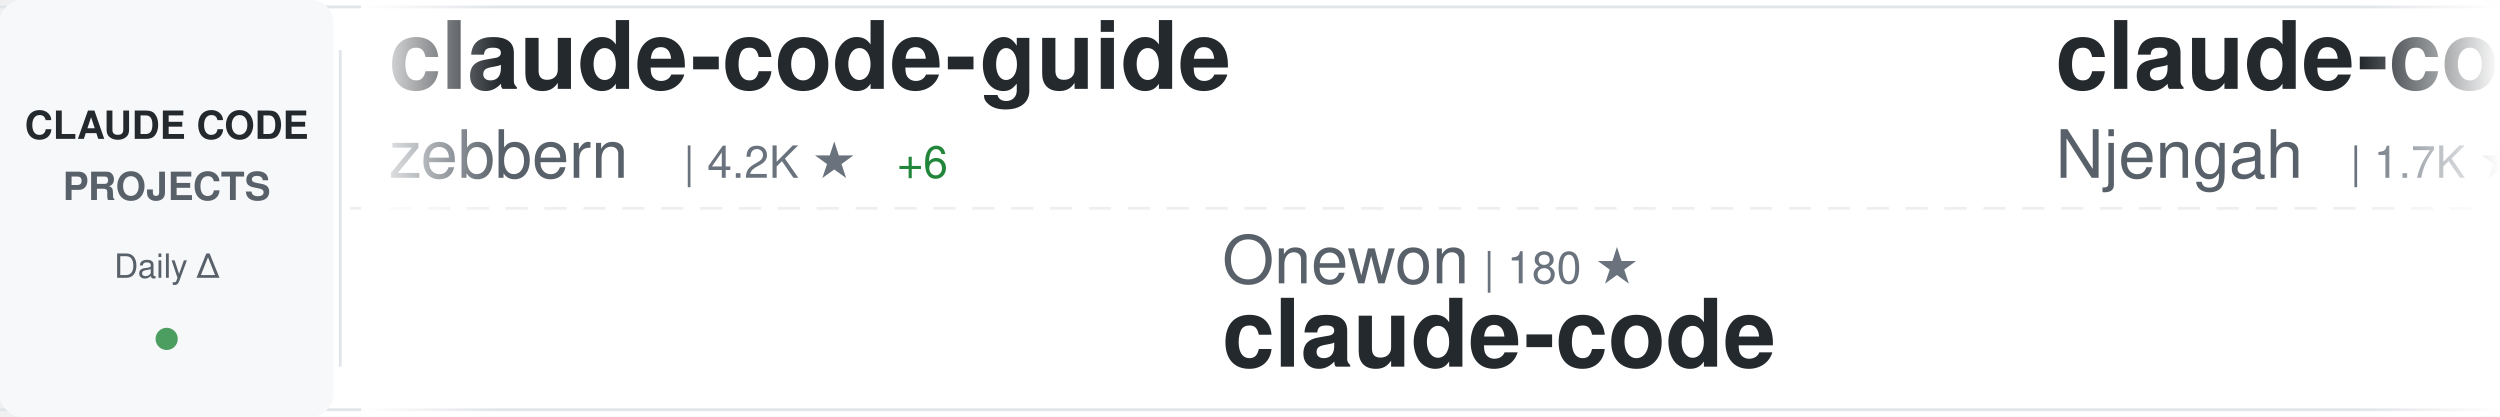
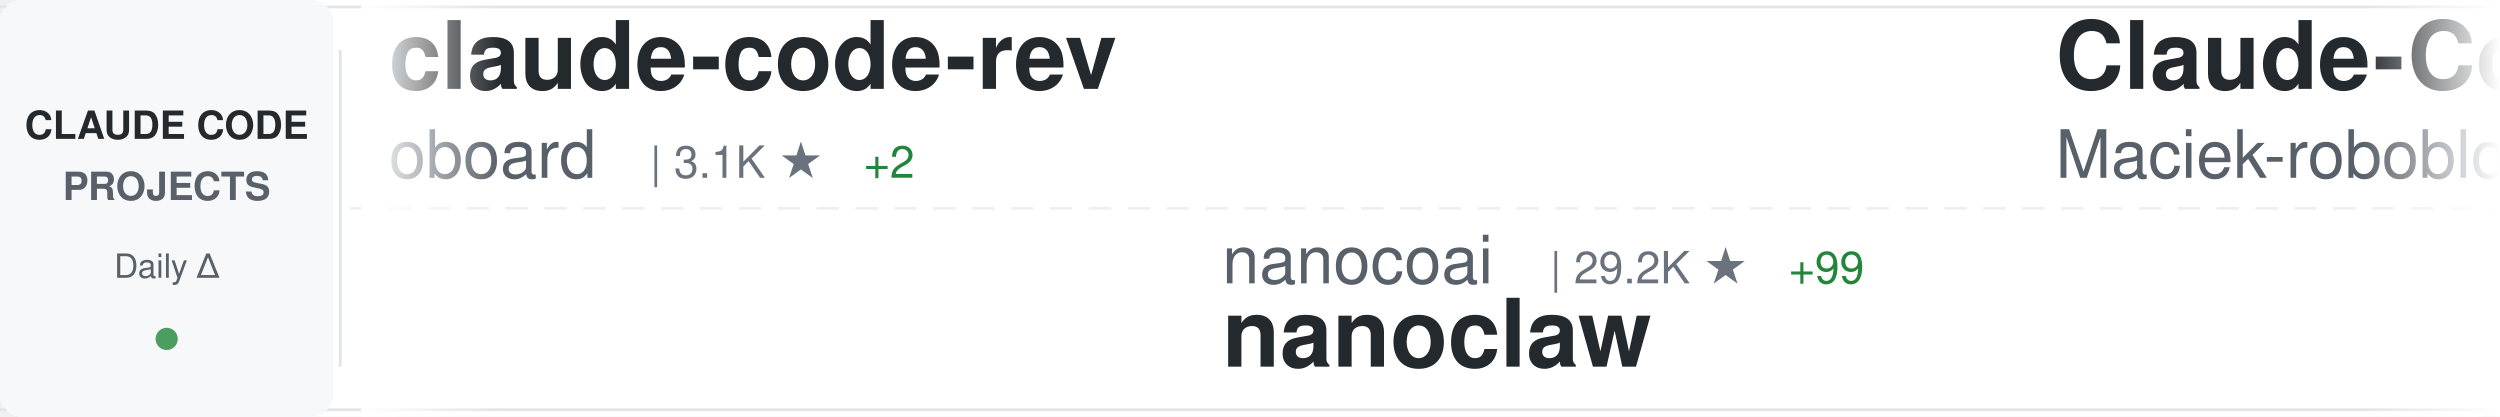
<svg xmlns="http://www.w3.org/2000/svg" width="900" height="150">
  <defs>
    <linearGradient id="awesomeLeftFade" x1="0%" y1="0%" x2="100%" y2="0%">
      <stop offset="0%" style="stop-color:#ffffff;stop-opacity:1" />
      <stop offset="100%" style="stop-color:#ffffff;stop-opacity:0" />
    </linearGradient>
    <linearGradient id="awesomeRightFade" x1="0%" y1="0%" x2="100%" y2="0%">
      <stop offset="0%" style="stop-color:#ffffff;stop-opacity:0" />
      <stop offset="100%" style="stop-color:#ffffff;stop-opacity:1" />
    </linearGradient>
  </defs>
  <rect width="900" height="150" fill="#ffffff" rx="8" />
  <rect x="0" y="2" width="900" height="1" fill="#e1e4e8" />
  <rect x="0" y="147" width="900" height="1" fill="#e1e4e8" />
  <line x1="0" y1="75" x2="900" y2="75" stroke="#e1e4e8" stroke-width="1" stroke-dasharray="8 6" opacity="0.6" />
  <rect x="0" y="0" width="120" height="150" fill="#f6f8fa" rx="8" />
  <text x="60" y="50" font-family="-apple-system, BlinkMacSystemFont, 'Segoe UI', Helvetica, Arial, sans-serif" font-size="14" font-weight="600" fill="#24292e" text-anchor="middle">CLAUDE CODE</text>
  <text x="60" y="72" font-family="-apple-system, BlinkMacSystemFont, 'Segoe UI', Helvetica, Arial, sans-serif" font-size="14" font-weight="600" fill="#586069" text-anchor="middle">PROJECTS</text>
  <text x="60" y="100" font-family="-apple-system, BlinkMacSystemFont, 'Segoe UI', Helvetica, Arial, sans-serif" font-size="12" font-weight="500" fill="#586069" text-anchor="middle">Daily Δ</text>
  <circle cx="60" cy="122" r="4" fill="#22863a" opacity="0.8" />
  <rect x="122" y="18" width="1" height="114" fill="#e1e4e8" />
  <clipPath id="awesomeTickerClip">
    <rect x="130" y="0" width="770" height="150" />
  </clipPath>
  <g clip-path="url(#awesomeTickerClip)">
    <g id="awesomeTickerItems">
      <animateTransform attributeName="transform" attributeType="XML" type="translate" from="0 0" to="-3000 0" dur="54s" repeatCount="indefinite" />
      <g transform="translate(0, 0)">
-         <text x="140" y="32" font-family="-apple-system, BlinkMacSystemFont, 'Segoe UI', Helvetica, Arial, sans-serif" font-size="34" font-weight="600" fill="#24292e">claude-code-guide</text>
-         <text x="140" y="64" font-family="-apple-system, BlinkMacSystemFont, 'Segoe UI', Helvetica, Arial, sans-serif" font-size="24" font-weight="400" fill="#586069">zebbern</text>
-         <text x="246" y="64" font-family="-apple-system, BlinkMacSystemFont, 'Segoe UI', Helvetica, Arial, sans-serif" font-size="16" font-weight="500" fill="#6a737d">| 4.2K ★</text>
-         <text x="323" y="64" font-family="-apple-system, BlinkMacSystemFont, 'Segoe UI', Helvetica, Arial, sans-serif" font-size="16" font-weight="500" fill="#22863a"> +6</text>
+         <text x="140" y="32" font-family="-apple-system, BlinkMacSystemFont, 'Segoe UI', Helvetica, Arial, sans-serif" font-size="34" font-weight="600" fill="#24292e">claude-code-rev</text>
+         <text x="140" y="64" font-family="-apple-system, BlinkMacSystemFont, 'Segoe UI', Helvetica, Arial, sans-serif" font-size="24" font-weight="400" fill="#586069">oboard</text>
+         <text x="234" y="64" font-family="-apple-system, BlinkMacSystemFont, 'Segoe UI', Helvetica, Arial, sans-serif" font-size="16" font-weight="500" fill="#6a737d">| 3.1K ★</text>
+         <text x="311" y="64" font-family="-apple-system, BlinkMacSystemFont, 'Segoe UI', Helvetica, Arial, sans-serif" font-size="16" font-weight="500" fill="#22863a"> +2</text>
      </g>
      <g transform="translate(300, 0)">
-         <text x="140" y="102" font-family="-apple-system, BlinkMacSystemFont, 'Segoe UI', Helvetica, Arial, sans-serif" font-size="24" font-weight="400" fill="#586069">Onewon</text>
-         <text x="234" y="102" font-family="-apple-system, BlinkMacSystemFont, 'Segoe UI', Helvetica, Arial, sans-serif" font-size="16" font-weight="500" fill="#6a737d">| 180 ★</text>
-         <text x="140" y="132" font-family="-apple-system, BlinkMacSystemFont, 'Segoe UI', Helvetica, Arial, sans-serif" font-size="34" font-weight="600" fill="#24292e">claude-code</text>
+         <text x="140" y="102" font-family="-apple-system, BlinkMacSystemFont, 'Segoe UI', Helvetica, Arial, sans-serif" font-size="24" font-weight="400" fill="#586069">nanocoai</text>
+         <text x="258" y="102" font-family="-apple-system, BlinkMacSystemFont, 'Segoe UI', Helvetica, Arial, sans-serif" font-size="16" font-weight="500" fill="#6a737d">| 29.2K ★</text>
+         <text x="344" y="102" font-family="-apple-system, BlinkMacSystemFont, 'Segoe UI', Helvetica, Arial, sans-serif" font-size="16" font-weight="500" fill="#22863a"> +99</text>
+         <text x="140" y="132" font-family="-apple-system, BlinkMacSystemFont, 'Segoe UI', Helvetica, Arial, sans-serif" font-size="34" font-weight="600" fill="#24292e">nanoclaw</text>
      </g>
      <g transform="translate(600, 0)">
-         <text x="140" y="32" font-family="-apple-system, BlinkMacSystemFont, 'Segoe UI', Helvetica, Arial, sans-serif" font-size="34" font-weight="600" fill="#24292e">claude-code-cheat-sheet</text>
-         <text x="140" y="64" font-family="-apple-system, BlinkMacSystemFont, 'Segoe UI', Helvetica, Arial, sans-serif" font-size="24" font-weight="400" fill="#586069">Njengah</text>
-         <text x="246" y="64" font-family="-apple-system, BlinkMacSystemFont, 'Segoe UI', Helvetica, Arial, sans-serif" font-size="16" font-weight="500" fill="#6a737d">| 1.7K ★</text>
-         <text x="323" y="64" font-family="-apple-system, BlinkMacSystemFont, 'Segoe UI', Helvetica, Arial, sans-serif" font-size="16" font-weight="500" fill="#22863a"> +2</text>
+         <text x="140" y="32" font-family="-apple-system, BlinkMacSystemFont, 'Segoe UI', Helvetica, Arial, sans-serif" font-size="34" font-weight="600" fill="#24292e">Claude-Code-Usage-Monito...</text>
+         <text x="140" y="64" font-family="-apple-system, BlinkMacSystemFont, 'Segoe UI', Helvetica, Arial, sans-serif" font-size="24" font-weight="400" fill="#586069">Maciek-roboblog</text>
+         <text x="342" y="64" font-family="-apple-system, BlinkMacSystemFont, 'Segoe UI', Helvetica, Arial, sans-serif" font-size="16" font-weight="500" fill="#6a737d">| 8.0K ★</text>
+         <text x="419" y="64" font-family="-apple-system, BlinkMacSystemFont, 'Segoe UI', Helvetica, Arial, sans-serif" font-size="16" font-weight="500" fill="#22863a"> +11</text>
      </g>
      <g transform="translate(900, 0)">
-         <text x="140" y="102" font-family="-apple-system, BlinkMacSystemFont, 'Segoe UI', Helvetica, Arial, sans-serif" font-size="24" font-weight="400" fill="#586069">oboard</text>
-         <text x="234" y="102" font-family="-apple-system, BlinkMacSystemFont, 'Segoe UI', Helvetica, Arial, sans-serif" font-size="16" font-weight="500" fill="#6a737d">| 3.1K ★</text>
-         <text x="311" y="102" font-family="-apple-system, BlinkMacSystemFont, 'Segoe UI', Helvetica, Arial, sans-serif" font-size="16" font-weight="500" fill="#22863a"> +3</text>
-         <text x="140" y="132" font-family="-apple-system, BlinkMacSystemFont, 'Segoe UI', Helvetica, Arial, sans-serif" font-size="34" font-weight="600" fill="#24292e">claude-code-rev</text>
+         <text x="140" y="102" font-family="-apple-system, BlinkMacSystemFont, 'Segoe UI', Helvetica, Arial, sans-serif" font-size="24" font-weight="400" fill="#586069">pengchengneo</text>
+         <text x="306" y="102" font-family="-apple-system, BlinkMacSystemFont, 'Segoe UI', Helvetica, Arial, sans-serif" font-size="16" font-weight="500" fill="#6a737d">| 1.4K ★</text>
+         <text x="383" y="102" font-family="-apple-system, BlinkMacSystemFont, 'Segoe UI', Helvetica, Arial, sans-serif" font-size="16" font-weight="500" fill="#22863a"> +6</text>
+         <text x="140" y="132" font-family="-apple-system, BlinkMacSystemFont, 'Segoe UI', Helvetica, Arial, sans-serif" font-size="34" font-weight="600" fill="#24292e">Claude-Code</text>
      </g>
      <g transform="translate(1200, 0)">
-         <text x="140" y="32" font-family="-apple-system, BlinkMacSystemFont, 'Segoe UI', Helvetica, Arial, sans-serif" font-size="34" font-weight="600" fill="#24292e">claude-howto</text>
-         <text x="140" y="64" font-family="-apple-system, BlinkMacSystemFont, 'Segoe UI', Helvetica, Arial, sans-serif" font-size="24" font-weight="400" fill="#586069">luongnv89</text>
-         <text x="270" y="64" font-family="-apple-system, BlinkMacSystemFont, 'Segoe UI', Helvetica, Arial, sans-serif" font-size="16" font-weight="500" fill="#6a737d">| 33.7K ★</text>
-         <text x="356" y="64" font-family="-apple-system, BlinkMacSystemFont, 'Segoe UI', Helvetica, Arial, sans-serif" font-size="16" font-weight="500" fill="#22863a"> +125</text>
+         <text x="140" y="32" font-family="-apple-system, BlinkMacSystemFont, 'Segoe UI', Helvetica, Arial, sans-serif" font-size="34" font-weight="600" fill="#24292e">ClaudeCodeAgents</text>
+         <text x="140" y="64" font-family="-apple-system, BlinkMacSystemFont, 'Segoe UI', Helvetica, Arial, sans-serif" font-size="24" font-weight="400" fill="#586069">darcyegb</text>
+         <text x="258" y="64" font-family="-apple-system, BlinkMacSystemFont, 'Segoe UI', Helvetica, Arial, sans-serif" font-size="16" font-weight="500" fill="#6a737d">| 700 ★</text>
      </g>
      <g transform="translate(1500, 0)">
-         <text x="140" y="102" font-family="-apple-system, BlinkMacSystemFont, 'Segoe UI', Helvetica, Arial, sans-serif" font-size="24" font-weight="400" fill="#586069">fazxes</text>
-         <text x="234" y="102" font-family="-apple-system, BlinkMacSystemFont, 'Segoe UI', Helvetica, Arial, sans-serif" font-size="16" font-weight="500" fill="#6a737d">| 217 ★</text>
-         <text x="140" y="132" font-family="-apple-system, BlinkMacSystemFont, 'Segoe UI', Helvetica, Arial, sans-serif" font-size="34" font-weight="600" fill="#24292e">Claude-code</text>
+         <text x="140" y="102" font-family="-apple-system, BlinkMacSystemFont, 'Segoe UI', Helvetica, Arial, sans-serif" font-size="24" font-weight="400" fill="#586069">andrew-kramer-inno</text>
+         <text x="378" y="102" font-family="-apple-system, BlinkMacSystemFont, 'Segoe UI', Helvetica, Arial, sans-serif" font-size="16" font-weight="500" fill="#6a737d">| 589 ★</text>
+         <text x="140" y="132" font-family="-apple-system, BlinkMacSystemFont, 'Segoe UI', Helvetica, Arial, sans-serif" font-size="34" font-weight="600" fill="#24292e">claude-code-source-build</text>
      </g>
      <g transform="translate(1800, 0)">
-         <text x="140" y="32" font-family="-apple-system, BlinkMacSystemFont, 'Segoe UI', Helvetica, Arial, sans-serif" font-size="34" font-weight="600" fill="#24292e">claude-coder</text>
-         <text x="140" y="64" font-family="-apple-system, BlinkMacSystemFont, 'Segoe UI', Helvetica, Arial, sans-serif" font-size="24" font-weight="400" fill="#586069">kodu-ai</text>
-         <text x="246" y="64" font-family="-apple-system, BlinkMacSystemFont, 'Segoe UI', Helvetica, Arial, sans-serif" font-size="16" font-weight="500" fill="#6a737d">| 5.3K ★</text>
-         <text x="323" y="64" font-family="-apple-system, BlinkMacSystemFont, 'Segoe UI', Helvetica, Arial, sans-serif" font-size="16" font-weight="500" fill="#cb2431"> -1</text>
+         <text x="140" y="32" font-family="-apple-system, BlinkMacSystemFont, 'Segoe UI', Helvetica, Arial, sans-serif" font-size="34" font-weight="600" fill="#24292e">claude-code-source</text>
+         <text x="140" y="64" font-family="-apple-system, BlinkMacSystemFont, 'Segoe UI', Helvetica, Arial, sans-serif" font-size="24" font-weight="400" fill="#586069">hangsman</text>
+         <text x="258" y="64" font-family="-apple-system, BlinkMacSystemFont, 'Segoe UI', Helvetica, Arial, sans-serif" font-size="16" font-weight="500" fill="#6a737d">| 780 ★</text>
      </g>
      <g transform="translate(2100, 0)">
-         <text x="140" y="102" font-family="-apple-system, BlinkMacSystemFont, 'Segoe UI', Helvetica, Arial, sans-serif" font-size="24" font-weight="400" fill="#586069">disler</text>
-         <text x="234" y="102" font-family="-apple-system, BlinkMacSystemFont, 'Segoe UI', Helvetica, Arial, sans-serif" font-size="16" font-weight="500" fill="#6a737d">| 3.7K ★</text>
-         <text x="311" y="102" font-family="-apple-system, BlinkMacSystemFont, 'Segoe UI', Helvetica, Arial, sans-serif" font-size="16" font-weight="500" fill="#22863a"> +2</text>
-         <text x="140" y="132" font-family="-apple-system, BlinkMacSystemFont, 'Segoe UI', Helvetica, Arial, sans-serif" font-size="34" font-weight="600" fill="#24292e">claude-code-hooks-master...</text>
+         <text x="140" y="102" font-family="-apple-system, BlinkMacSystemFont, 'Segoe UI', Helvetica, Arial, sans-serif" font-size="24" font-weight="400" fill="#586069">centminmod</text>
+         <text x="282" y="102" font-family="-apple-system, BlinkMacSystemFont, 'Segoe UI', Helvetica, Arial, sans-serif" font-size="16" font-weight="500" fill="#6a737d">| 2.3K ★</text>
+         <text x="359" y="102" font-family="-apple-system, BlinkMacSystemFont, 'Segoe UI', Helvetica, Arial, sans-serif" font-size="16" font-weight="500" fill="#22863a"> +10</text>
+         <text x="140" y="132" font-family="-apple-system, BlinkMacSystemFont, 'Segoe UI', Helvetica, Arial, sans-serif" font-size="34" font-weight="600" fill="#24292e">my-claude-code-setup</text>
      </g>
      <g transform="translate(2400, 0)">
-         <text x="140" y="32" font-family="-apple-system, BlinkMacSystemFont, 'Segoe UI', Helvetica, Arial, sans-serif" font-size="34" font-weight="600" fill="#24292e">claude-code-sourcemap</text>
-         <text x="140" y="64" font-family="-apple-system, BlinkMacSystemFont, 'Segoe UI', Helvetica, Arial, sans-serif" font-size="24" font-weight="400" fill="#586069">Hyper66666</text>
-         <text x="282" y="64" font-family="-apple-system, BlinkMacSystemFont, 'Segoe UI', Helvetica, Arial, sans-serif" font-size="16" font-weight="500" fill="#6a737d">| 214 ★</text>
+         <text x="140" y="32" font-family="-apple-system, BlinkMacSystemFont, 'Segoe UI', Helvetica, Arial, sans-serif" font-size="34" font-weight="600" fill="#24292e">agents</text>
+         <text x="140" y="64" font-family="-apple-system, BlinkMacSystemFont, 'Segoe UI', Helvetica, Arial, sans-serif" font-size="24" font-weight="400" fill="#586069">wshobson</text>
+         <text x="258" y="64" font-family="-apple-system, BlinkMacSystemFont, 'Segoe UI', Helvetica, Arial, sans-serif" font-size="16" font-weight="500" fill="#6a737d">| 35.8K ★</text>
+         <text x="344" y="64" font-family="-apple-system, BlinkMacSystemFont, 'Segoe UI', Helvetica, Arial, sans-serif" font-size="16" font-weight="500" fill="#22863a"> +56</text>
      </g>
      <g transform="translate(2700, 0)">
-         <text x="140" y="102" font-family="-apple-system, BlinkMacSystemFont, 'Segoe UI', Helvetica, Arial, sans-serif" font-size="24" font-weight="400" fill="#586069">Yuyz0112</text>
-         <text x="258" y="102" font-family="-apple-system, BlinkMacSystemFont, 'Segoe UI', Helvetica, Arial, sans-serif" font-size="16" font-weight="500" fill="#6a737d">| 2.4K ★</text>
-         <text x="335" y="102" font-family="-apple-system, BlinkMacSystemFont, 'Segoe UI', Helvetica, Arial, sans-serif" font-size="16" font-weight="500" fill="#22863a"> +2</text>
-         <text x="140" y="132" font-family="-apple-system, BlinkMacSystemFont, 'Segoe UI', Helvetica, Arial, sans-serif" font-size="34" font-weight="600" fill="#24292e">claude-code-reverse</text>
+         <text x="140" y="102" font-family="-apple-system, BlinkMacSystemFont, 'Segoe UI', Helvetica, Arial, sans-serif" font-size="24" font-weight="400" fill="#586069">davila7</text>
+         <text x="246" y="102" font-family="-apple-system, BlinkMacSystemFont, 'Segoe UI', Helvetica, Arial, sans-serif" font-size="16" font-weight="500" fill="#6a737d">| 27.5K ★</text>
+         <text x="332" y="102" font-family="-apple-system, BlinkMacSystemFont, 'Segoe UI', Helvetica, Arial, sans-serif" font-size="16" font-weight="500" fill="#22863a"> +38</text>
+         <text x="140" y="132" font-family="-apple-system, BlinkMacSystemFont, 'Segoe UI', Helvetica, Arial, sans-serif" font-size="34" font-weight="600" fill="#24292e">claude-code-templates</text>
      </g>
      <g transform="translate(3000, 0)">
-         <text x="140" y="32" font-family="-apple-system, BlinkMacSystemFont, 'Segoe UI', Helvetica, Arial, sans-serif" font-size="34" font-weight="600" fill="#24292e">claude-code-guide</text>
-         <text x="140" y="64" font-family="-apple-system, BlinkMacSystemFont, 'Segoe UI', Helvetica, Arial, sans-serif" font-size="24" font-weight="400" fill="#586069">zebbern</text>
-         <text x="246" y="64" font-family="-apple-system, BlinkMacSystemFont, 'Segoe UI', Helvetica, Arial, sans-serif" font-size="16" font-weight="500" fill="#6a737d">| 4.2K ★</text>
-         <text x="323" y="64" font-family="-apple-system, BlinkMacSystemFont, 'Segoe UI', Helvetica, Arial, sans-serif" font-size="16" font-weight="500" fill="#22863a"> +6</text>
+         <text x="140" y="32" font-family="-apple-system, BlinkMacSystemFont, 'Segoe UI', Helvetica, Arial, sans-serif" font-size="34" font-weight="600" fill="#24292e">claude-code-rev</text>
+         <text x="140" y="64" font-family="-apple-system, BlinkMacSystemFont, 'Segoe UI', Helvetica, Arial, sans-serif" font-size="24" font-weight="400" fill="#586069">oboard</text>
+         <text x="234" y="64" font-family="-apple-system, BlinkMacSystemFont, 'Segoe UI', Helvetica, Arial, sans-serif" font-size="16" font-weight="500" fill="#6a737d">| 3.1K ★</text>
+         <text x="311" y="64" font-family="-apple-system, BlinkMacSystemFont, 'Segoe UI', Helvetica, Arial, sans-serif" font-size="16" font-weight="500" fill="#22863a"> +2</text>
      </g>
      <g transform="translate(3300, 0)">
-         <text x="140" y="102" font-family="-apple-system, BlinkMacSystemFont, 'Segoe UI', Helvetica, Arial, sans-serif" font-size="24" font-weight="400" fill="#586069">Onewon</text>
-         <text x="234" y="102" font-family="-apple-system, BlinkMacSystemFont, 'Segoe UI', Helvetica, Arial, sans-serif" font-size="16" font-weight="500" fill="#6a737d">| 180 ★</text>
-         <text x="140" y="132" font-family="-apple-system, BlinkMacSystemFont, 'Segoe UI', Helvetica, Arial, sans-serif" font-size="34" font-weight="600" fill="#24292e">claude-code</text>
+         <text x="140" y="102" font-family="-apple-system, BlinkMacSystemFont, 'Segoe UI', Helvetica, Arial, sans-serif" font-size="24" font-weight="400" fill="#586069">nanocoai</text>
+         <text x="258" y="102" font-family="-apple-system, BlinkMacSystemFont, 'Segoe UI', Helvetica, Arial, sans-serif" font-size="16" font-weight="500" fill="#6a737d">| 29.2K ★</text>
+         <text x="344" y="102" font-family="-apple-system, BlinkMacSystemFont, 'Segoe UI', Helvetica, Arial, sans-serif" font-size="16" font-weight="500" fill="#22863a"> +99</text>
+         <text x="140" y="132" font-family="-apple-system, BlinkMacSystemFont, 'Segoe UI', Helvetica, Arial, sans-serif" font-size="34" font-weight="600" fill="#24292e">nanoclaw</text>
      </g>
      <g transform="translate(3600, 0)">
-         <text x="140" y="32" font-family="-apple-system, BlinkMacSystemFont, 'Segoe UI', Helvetica, Arial, sans-serif" font-size="34" font-weight="600" fill="#24292e">claude-code-cheat-sheet</text>
-         <text x="140" y="64" font-family="-apple-system, BlinkMacSystemFont, 'Segoe UI', Helvetica, Arial, sans-serif" font-size="24" font-weight="400" fill="#586069">Njengah</text>
-         <text x="246" y="64" font-family="-apple-system, BlinkMacSystemFont, 'Segoe UI', Helvetica, Arial, sans-serif" font-size="16" font-weight="500" fill="#6a737d">| 1.7K ★</text>
-         <text x="323" y="64" font-family="-apple-system, BlinkMacSystemFont, 'Segoe UI', Helvetica, Arial, sans-serif" font-size="16" font-weight="500" fill="#22863a"> +2</text>
+         <text x="140" y="32" font-family="-apple-system, BlinkMacSystemFont, 'Segoe UI', Helvetica, Arial, sans-serif" font-size="34" font-weight="600" fill="#24292e">Claude-Code-Usage-Monito...</text>
+         <text x="140" y="64" font-family="-apple-system, BlinkMacSystemFont, 'Segoe UI', Helvetica, Arial, sans-serif" font-size="24" font-weight="400" fill="#586069">Maciek-roboblog</text>
+         <text x="342" y="64" font-family="-apple-system, BlinkMacSystemFont, 'Segoe UI', Helvetica, Arial, sans-serif" font-size="16" font-weight="500" fill="#6a737d">| 8.0K ★</text>
+         <text x="419" y="64" font-family="-apple-system, BlinkMacSystemFont, 'Segoe UI', Helvetica, Arial, sans-serif" font-size="16" font-weight="500" fill="#22863a"> +11</text>
      </g>
      <g transform="translate(3900, 0)">
-         <text x="140" y="102" font-family="-apple-system, BlinkMacSystemFont, 'Segoe UI', Helvetica, Arial, sans-serif" font-size="24" font-weight="400" fill="#586069">oboard</text>
-         <text x="234" y="102" font-family="-apple-system, BlinkMacSystemFont, 'Segoe UI', Helvetica, Arial, sans-serif" font-size="16" font-weight="500" fill="#6a737d">| 3.1K ★</text>
-         <text x="311" y="102" font-family="-apple-system, BlinkMacSystemFont, 'Segoe UI', Helvetica, Arial, sans-serif" font-size="16" font-weight="500" fill="#22863a"> +3</text>
-         <text x="140" y="132" font-family="-apple-system, BlinkMacSystemFont, 'Segoe UI', Helvetica, Arial, sans-serif" font-size="34" font-weight="600" fill="#24292e">claude-code-rev</text>
+         <text x="140" y="102" font-family="-apple-system, BlinkMacSystemFont, 'Segoe UI', Helvetica, Arial, sans-serif" font-size="24" font-weight="400" fill="#586069">pengchengneo</text>
+         <text x="306" y="102" font-family="-apple-system, BlinkMacSystemFont, 'Segoe UI', Helvetica, Arial, sans-serif" font-size="16" font-weight="500" fill="#6a737d">| 1.4K ★</text>
+         <text x="383" y="102" font-family="-apple-system, BlinkMacSystemFont, 'Segoe UI', Helvetica, Arial, sans-serif" font-size="16" font-weight="500" fill="#22863a"> +6</text>
+         <text x="140" y="132" font-family="-apple-system, BlinkMacSystemFont, 'Segoe UI', Helvetica, Arial, sans-serif" font-size="34" font-weight="600" fill="#24292e">Claude-Code</text>
      </g>
    </g>
  </g>
  <rect x="130" y="0" width="50" height="150" fill="url(#awesomeLeftFade)" />
  <rect x="850" y="0" width="50" height="150" fill="url(#awesomeRightFade)" />
</svg>
